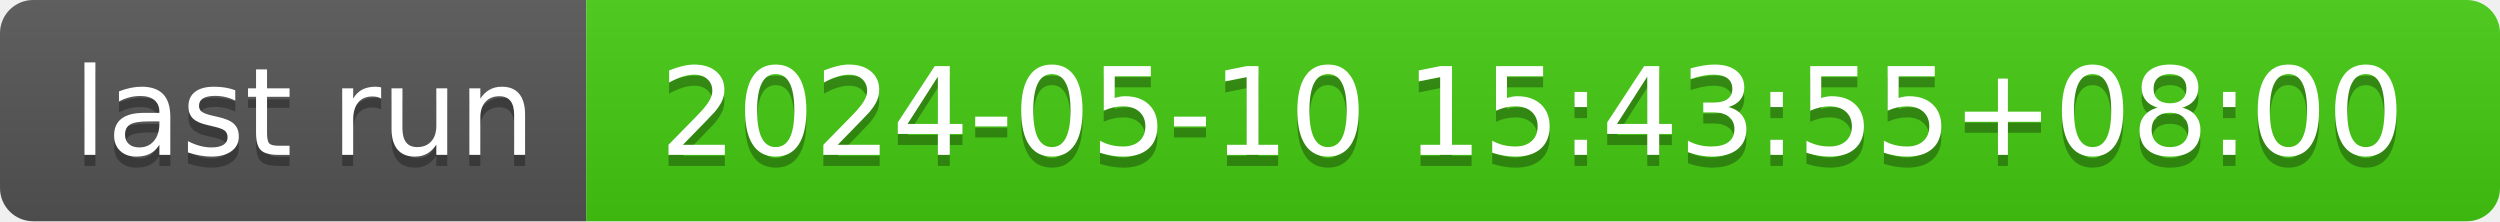
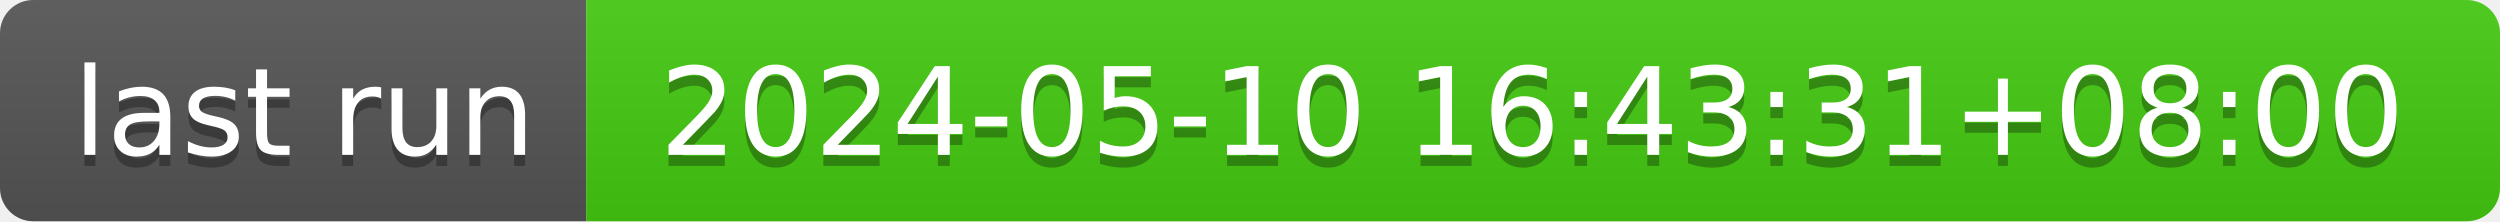
- <svg xmlns="http://www.w3.org/2000/svg" width="226" height="20" role="img" aria-label="last run: 2024-05-10 15:43:55+08:00">
+ <svg xmlns="http://www.w3.org/2000/svg" width="226" height="20" role="img" aria-label="last run: 2024-05-10 16:43:31+08:00">
  <linearGradient id="s" x2="0" y2="100%">
    <stop offset="0" stop-color="#bbb" stop-opacity=".1" />
    <stop offset="1" stop-opacity=".1" />
  </linearGradient>
  <clipPath id="r">
    <rect width="226" height="20" rx="3" fill="#fff" />
  </clipPath>
  <g clip-path="url(#r)">
    <rect width="53" height="20" fill="#555" />
    <rect x="53" width="173" height="20" fill="#4c1" />
    <rect width="226" height="20" fill="url(#s)" />
  </g>
  <g fill="#fff" text-anchor="middle" font-family="Verdana,Geneva,DejaVu Sans,sans-serif" text-rendering="geometricPrecision" font-size="110">
    <text aria-hidden="true" x="275" y="150" fill="#010101" fill-opacity=".3" transform="scale(.1)" textLength="430">last run</text>
    <text x="275" y="140" transform="scale(.1)" fill="#fff" textLength="430">last run</text>
-     <text aria-hidden="true" x="1385" y="150" fill="#010101" fill-opacity=".3" transform="scale(.1)" textLength="1630">2024-05-10 15:43:55+08:00</text>
-     <text x="1385" y="140" transform="scale(.1)" fill="#fff" textLength="1630">2024-05-10 15:43:55+08:00</text>
+     <text aria-hidden="true" x="1385" y="150" fill="#010101" fill-opacity=".3" transform="scale(.1)" textLength="1630">2024-05-10 16:43:31+08:00</text>
+     <text x="1385" y="140" transform="scale(.1)" fill="#fff" textLength="1630">2024-05-10 16:43:31+08:00</text>
  </g>
</svg>
